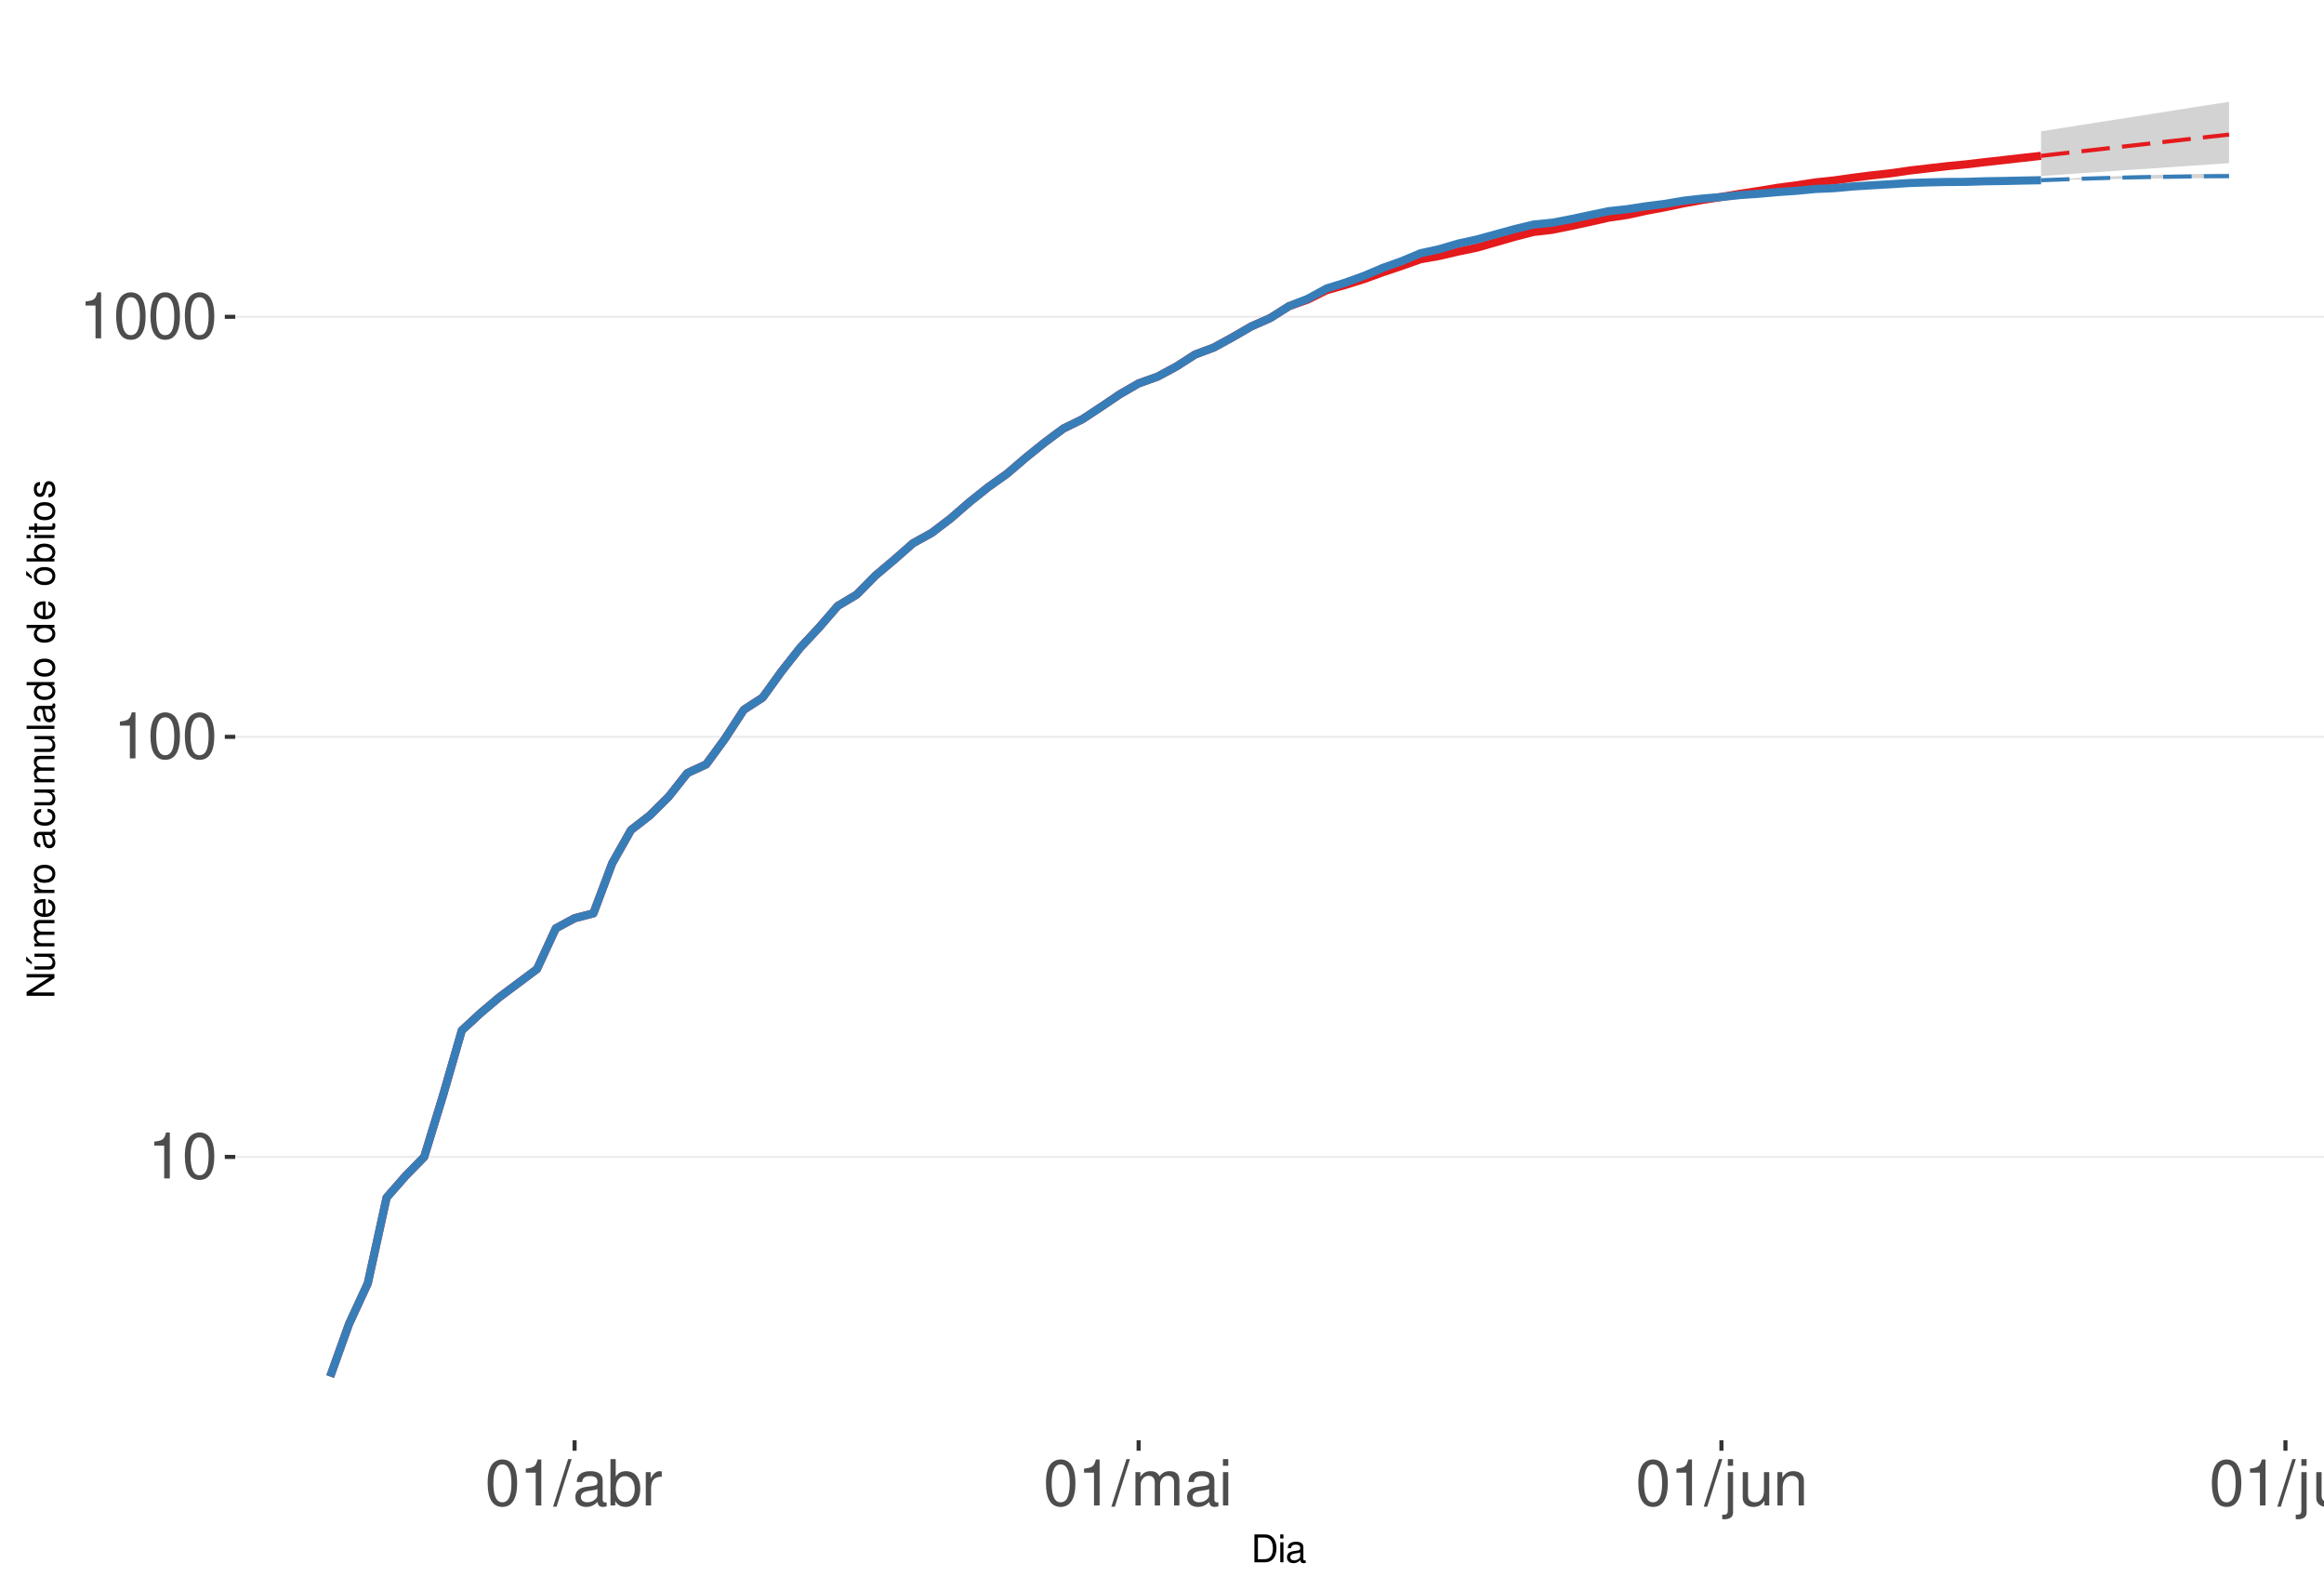
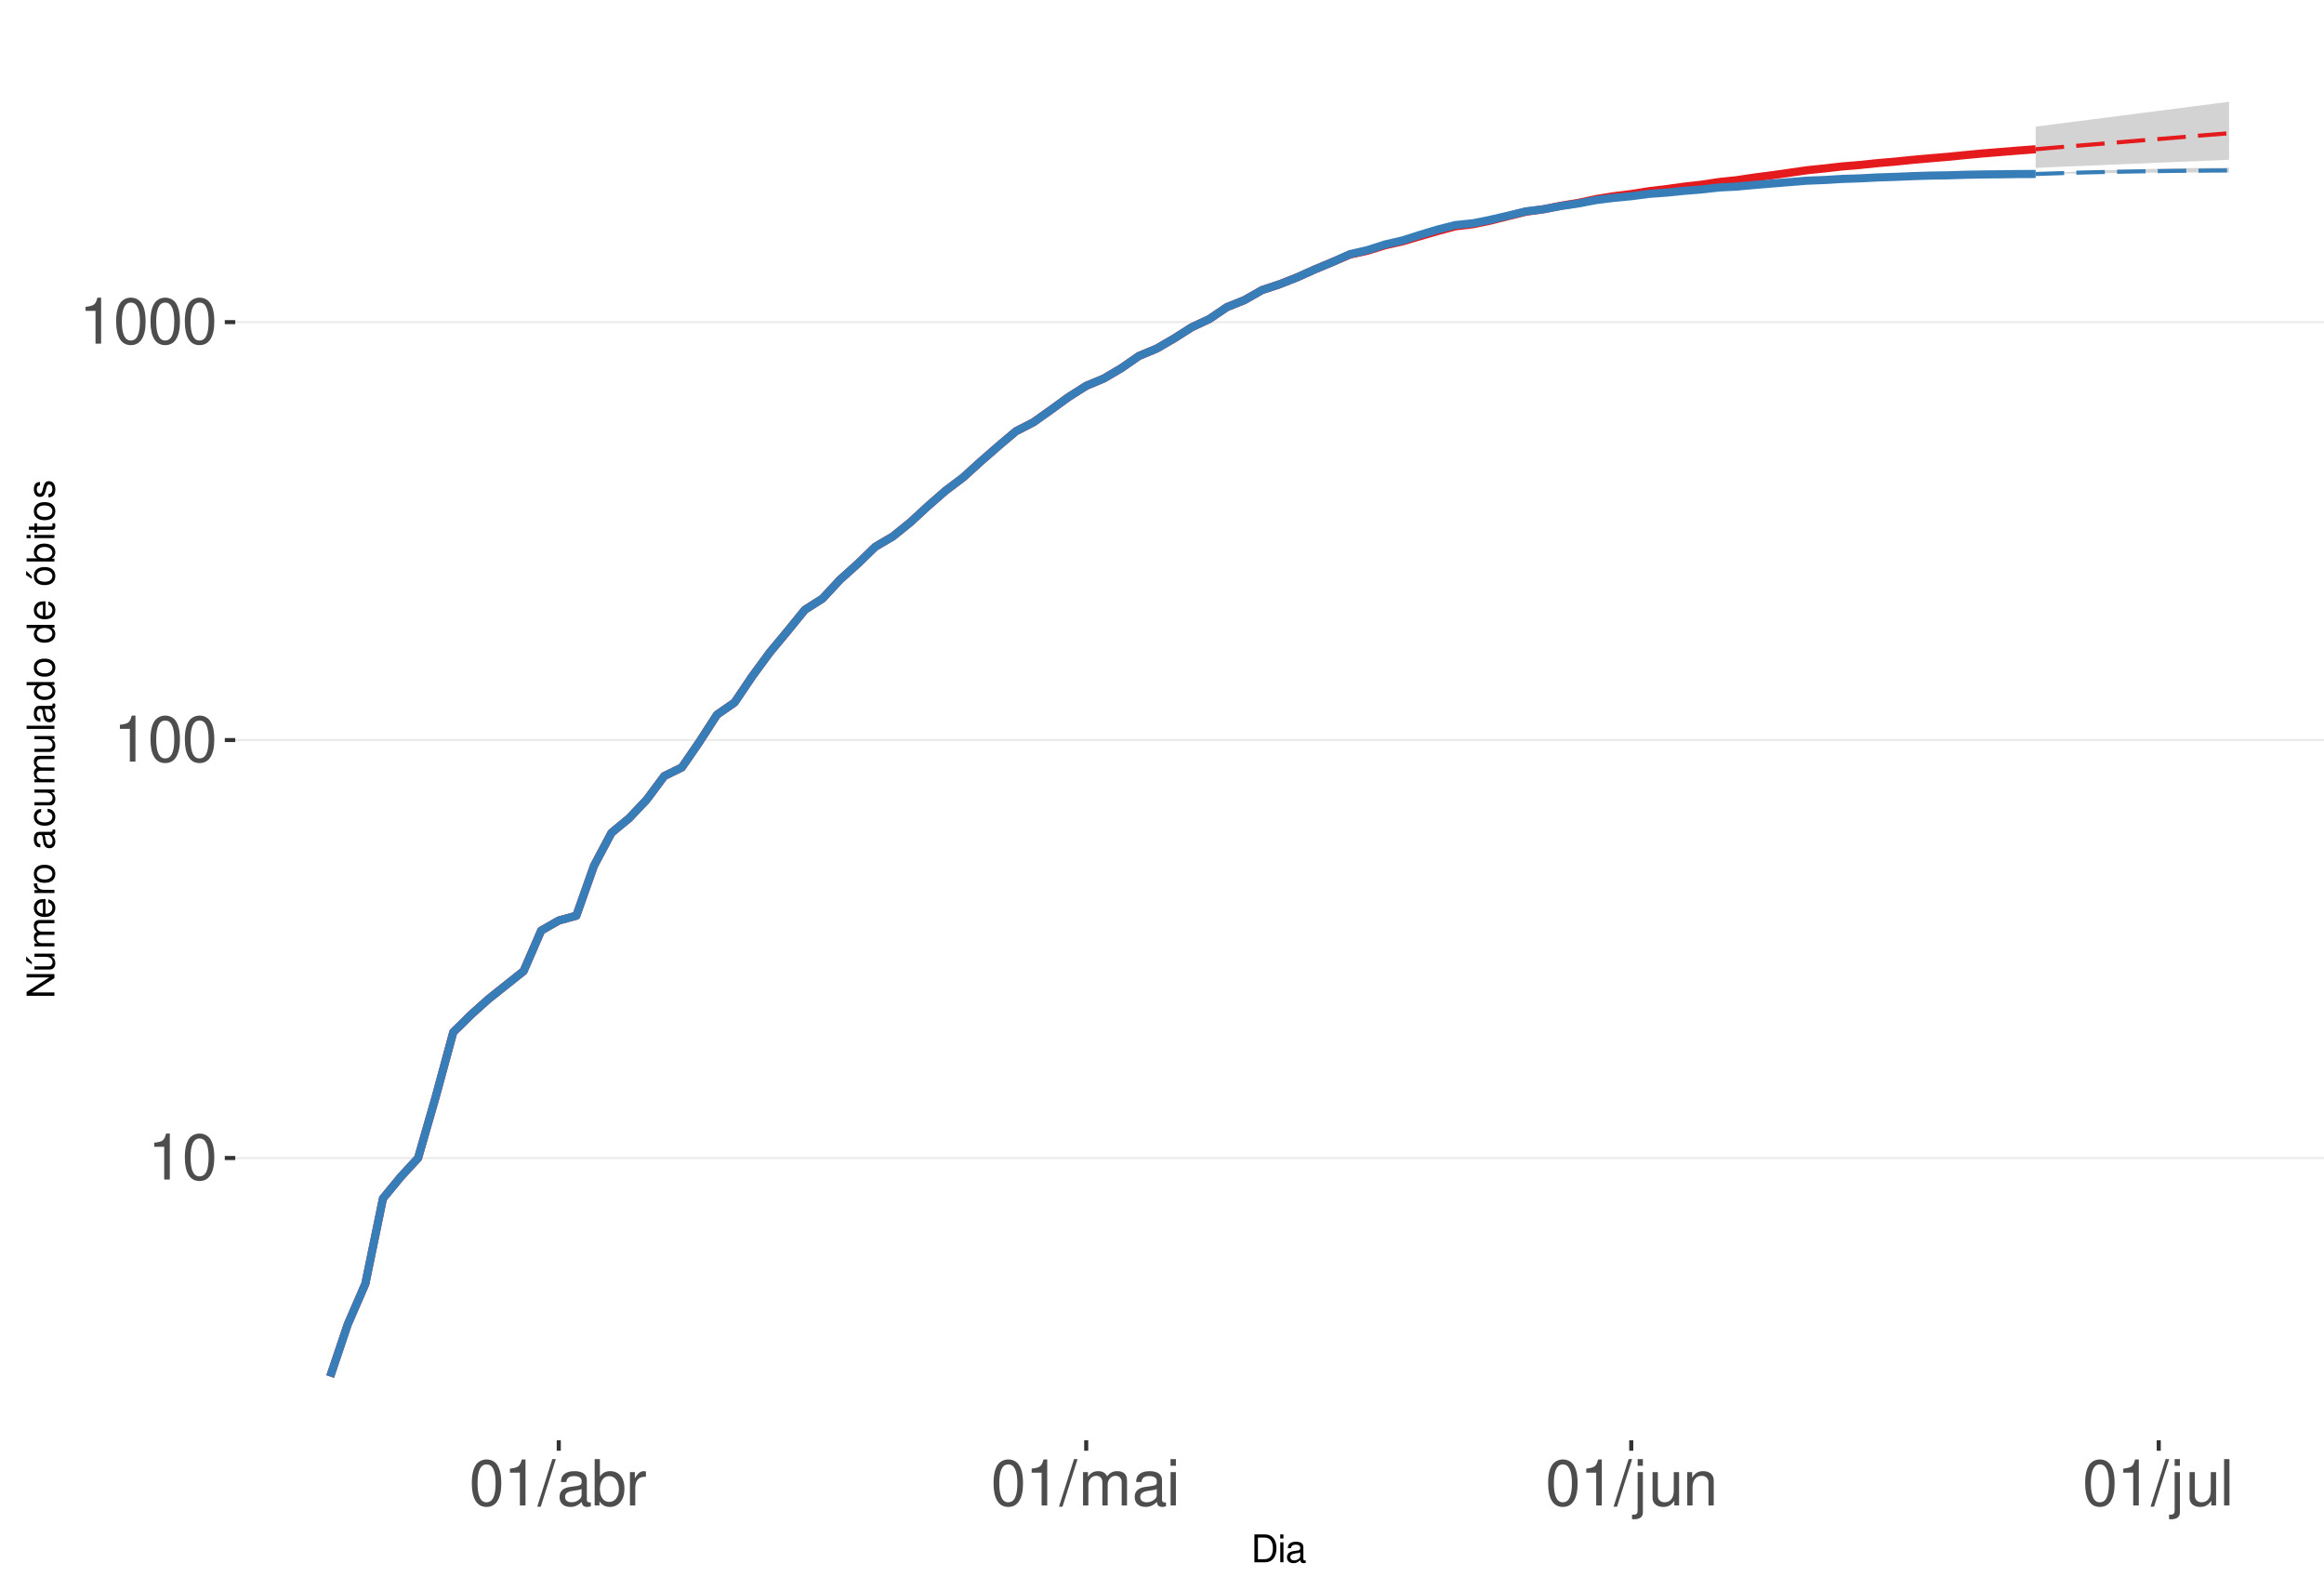
<svg xmlns="http://www.w3.org/2000/svg" xmlns:xlink="http://www.w3.org/1999/xlink" width="609pt" height="413pt" viewBox="0 0 609 413" version="1.1">
  <defs>
    <g>
      <symbol overflow="visible" id="glyph0-0">
        <path style="stroke:none;" d="" />
      </symbol>
      <symbol overflow="visible" id="glyph0-1">
        <path style="stroke:none;" d="M 4.312 -8.578 L 4.312 0 L 5.781 0 L 5.781 -12.047 L 4.812 -12.047 C 4.297 -10.188 3.969 -9.938 1.703 -9.641 L 1.703 -8.578 Z M 4.312 -8.578 " />
      </symbol>
      <symbol overflow="visible" id="glyph0-2">
        <path style="stroke:none;" d="M 4.578 -12.047 C 3.484 -12.047 2.484 -11.547 1.859 -10.734 C 1.094 -9.656 0.719 -8.062 0.719 -5.828 C 0.719 -1.766 2.047 0.391 4.578 0.391 C 7.078 0.391 8.438 -1.766 8.438 -5.734 C 8.438 -8.062 8.078 -9.625 7.297 -10.734 C 6.672 -11.562 5.703 -12.047 4.578 -12.047 Z M 4.578 -10.75 C 6.156 -10.75 6.953 -9.125 6.953 -5.859 C 6.953 -2.438 6.172 -0.828 4.547 -0.828 C 3 -0.828 2.219 -2.5 2.219 -5.812 C 2.219 -9.125 3 -10.75 4.578 -10.75 Z M 4.578 -10.75 " />
      </symbol>
      <symbol overflow="visible" id="glyph0-3">
        <path style="stroke:none;" d="M 3.812 -12.141 L -0.141 0.328 L 0.781 0.328 L 4.734 -12.141 Z M 3.812 -12.141 " />
      </symbol>
      <symbol overflow="visible" id="glyph0-4">
        <path style="stroke:none;" d="M 8.906 -0.812 C 8.766 -0.781 8.688 -0.781 8.609 -0.781 C 8.125 -0.781 7.859 -1.031 7.859 -1.469 L 7.859 -6.594 C 7.859 -8.141 6.734 -8.984 4.578 -8.984 C 3.297 -8.984 2.281 -8.609 1.688 -7.969 C 1.281 -7.516 1.109 -7.016 1.078 -6.141 L 2.484 -6.141 C 2.594 -7.219 3.234 -7.688 4.531 -7.688 C 5.797 -7.688 6.484 -7.234 6.484 -6.391 L 6.484 -6.031 C 6.469 -5.438 6.156 -5.219 5.031 -5.062 C 3.062 -4.812 2.766 -4.75 2.234 -4.531 C 1.219 -4.094 0.703 -3.328 0.703 -2.203 C 0.703 -0.609 1.797 0.391 3.562 0.391 C 4.656 0.391 5.547 0 6.531 -0.906 C 6.625 0 7.062 0.391 7.969 0.391 C 8.266 0.391 8.438 0.344 8.906 0.234 Z M 6.484 -2.75 C 6.484 -2.281 6.344 -2 5.922 -1.609 C 5.359 -1.094 4.688 -0.828 3.859 -0.828 C 2.781 -0.828 2.156 -1.344 2.156 -2.234 C 2.156 -3.141 2.75 -3.609 4.25 -3.828 C 5.734 -4.031 6.016 -4.094 6.484 -4.312 Z M 6.484 -2.75 " />
      </symbol>
      <symbol overflow="visible" id="glyph0-5">
        <path style="stroke:none;" d="M 0.906 -12.141 L 0.906 0 L 2.156 0 L 2.156 -1.109 C 2.812 -0.094 3.703 0.391 4.906 0.391 C 7.219 0.391 8.719 -1.5 8.719 -4.391 C 8.719 -7.234 7.297 -8.984 4.984 -8.984 C 3.781 -8.984 2.938 -8.531 2.281 -7.547 L 2.281 -12.141 Z M 4.719 -7.672 C 6.266 -7.672 7.266 -6.328 7.266 -4.25 C 7.266 -2.266 6.234 -0.922 4.719 -0.922 C 3.234 -0.922 2.281 -2.25 2.281 -4.297 C 2.281 -6.344 3.234 -7.672 4.719 -7.672 Z M 4.719 -7.672 " />
      </symbol>
      <symbol overflow="visible" id="glyph0-6">
        <path style="stroke:none;" d="M 1.156 -8.734 L 1.156 0 L 2.547 0 L 2.547 -4.531 C 2.562 -6.625 3.438 -7.562 5.344 -7.516 L 5.344 -8.922 C 5.109 -8.969 4.984 -8.984 4.812 -8.984 C 3.922 -8.984 3.234 -8.438 2.438 -7.141 L 2.438 -8.734 Z M 1.156 -8.734 " />
      </symbol>
      <symbol overflow="visible" id="glyph0-7">
        <path style="stroke:none;" d="M 1.172 -8.734 L 1.172 0 L 2.562 0 L 2.562 -5.484 C 2.562 -6.75 3.484 -7.766 4.609 -7.766 C 5.641 -7.766 6.234 -7.125 6.234 -6.016 L 6.234 0 L 7.625 0 L 7.625 -5.484 C 7.625 -6.75 8.547 -7.766 9.672 -7.766 C 10.688 -7.766 11.297 -7.109 11.297 -6.016 L 11.297 0 L 12.688 0 L 12.688 -6.547 C 12.688 -8.109 11.797 -8.984 10.156 -8.984 C 9 -8.984 8.297 -8.625 7.484 -7.641 C 6.969 -8.578 6.266 -8.984 5.125 -8.984 C 3.969 -8.984 3.188 -8.547 2.453 -7.5 L 2.453 -8.734 Z M 1.172 -8.734 " />
      </symbol>
      <symbol overflow="visible" id="glyph0-8">
        <path style="stroke:none;" d="M 2.5 -8.734 L 1.109 -8.734 L 1.109 0 L 2.5 0 Z M 2.5 -12.141 L 1.094 -12.141 L 1.094 -10.391 L 2.5 -10.391 Z M 2.5 -12.141 " />
      </symbol>
      <symbol overflow="visible" id="glyph0-9">
        <path style="stroke:none;" d="M 1.172 -8.734 L 1.172 1.266 C 1.172 2.125 0.906 2.422 0.031 2.422 C -0.062 2.422 -0.109 2.422 -0.297 2.406 L -0.297 3.578 C -0.141 3.609 -0.047 3.625 0.172 3.625 C 1.734 3.625 2.547 3.016 2.547 1.812 L 2.547 -8.734 Z M 2.547 -12.141 L 1.172 -12.141 L 1.172 -10.391 L 2.547 -10.391 Z M 2.547 -12.141 " />
      </symbol>
      <symbol overflow="visible" id="glyph0-10">
        <path style="stroke:none;" d="M 8.031 0 L 8.031 -8.734 L 6.641 -8.734 L 6.641 -3.781 C 6.641 -2 5.719 -0.828 4.266 -0.828 C 3.172 -0.828 2.469 -1.5 2.469 -2.547 L 2.469 -8.734 L 1.078 -8.734 L 1.078 -2 C 1.078 -0.547 2.172 0.391 3.859 0.391 C 5.141 0.391 5.969 -0.062 6.781 -1.219 L 6.781 0 Z M 8.031 0 " />
      </symbol>
      <symbol overflow="visible" id="glyph0-11">
        <path style="stroke:none;" d="M 1.172 -8.734 L 1.172 0 L 2.562 0 L 2.562 -4.812 C 2.562 -6.594 3.5 -7.766 4.938 -7.766 C 6.031 -7.766 6.734 -7.094 6.734 -6.047 L 6.734 0 L 8.109 0 L 8.109 -6.594 C 8.109 -8.047 7.031 -8.984 5.344 -8.984 C 4.047 -8.984 3.219 -8.484 2.453 -7.266 L 2.453 -8.734 Z M 1.172 -8.734 " />
      </symbol>
      <symbol overflow="visible" id="glyph0-12">
        <path style="stroke:none;" d="M 2.531 -12.141 L 1.125 -12.141 L 1.125 0 L 2.531 0 Z M 2.531 -12.141 " />
      </symbol>
      <symbol overflow="visible" id="glyph1-0">
        <path style="stroke:none;" d="" />
      </symbol>
      <symbol overflow="visible" id="glyph1-1">
        <path style="stroke:none;" d="M 0.891 0 L 3.703 0 C 5.547 0 6.672 -1.375 6.672 -3.656 C 6.672 -5.906 5.547 -7.297 3.703 -7.297 L 0.891 -7.297 Z M 1.812 -0.812 L 1.812 -6.469 L 3.547 -6.469 C 4.984 -6.469 5.734 -5.5 5.734 -3.641 C 5.734 -1.797 4.984 -0.812 3.547 -0.812 Z M 1.812 -0.812 " />
      </symbol>
      <symbol overflow="visible" id="glyph1-2">
        <path style="stroke:none;" d="M 1.5 -5.234 L 0.672 -5.234 L 0.672 0 L 1.5 0 Z M 1.5 -7.297 L 0.656 -7.297 L 0.656 -6.234 L 1.5 -6.234 Z M 1.5 -7.297 " />
      </symbol>
      <symbol overflow="visible" id="glyph1-3">
        <path style="stroke:none;" d="M 5.344 -0.484 C 5.266 -0.469 5.219 -0.469 5.172 -0.469 C 4.875 -0.469 4.719 -0.625 4.719 -0.875 L 4.719 -3.953 C 4.719 -4.891 4.047 -5.391 2.75 -5.391 C 1.984 -5.391 1.375 -5.172 1.016 -4.781 C 0.766 -4.516 0.672 -4.203 0.656 -3.688 L 1.484 -3.688 C 1.562 -4.328 1.938 -4.625 2.719 -4.625 C 3.484 -4.625 3.891 -4.344 3.891 -3.844 L 3.891 -3.625 C 3.875 -3.266 3.703 -3.125 3.016 -3.047 C 1.844 -2.891 1.656 -2.844 1.344 -2.719 C 0.734 -2.453 0.422 -2 0.422 -1.312 C 0.422 -0.375 1.078 0.234 2.141 0.234 C 2.797 0.234 3.328 0 3.922 -0.547 C 3.984 0 4.234 0.234 4.781 0.234 C 4.953 0.234 5.062 0.203 5.344 0.141 Z M 3.891 -1.656 C 3.891 -1.375 3.812 -1.203 3.562 -0.969 C 3.219 -0.656 2.812 -0.5 2.312 -0.5 C 1.672 -0.5 1.297 -0.812 1.297 -1.344 C 1.297 -1.891 1.656 -2.172 2.547 -2.297 C 3.438 -2.422 3.609 -2.453 3.891 -2.594 Z M 3.891 -1.656 " />
      </symbol>
      <symbol overflow="visible" id="glyph2-0">
        <path style="stroke:none;" d="" />
      </symbol>
      <symbol overflow="visible" id="glyph2-1">
        <path style="stroke:none;" d="M -7.297 -6.453 L -7.297 -5.578 L -1.328 -5.578 L -7.297 -1.766 L -7.297 -0.766 L 0 -0.766 L 0 -1.641 L -5.906 -1.641 L 0 -5.406 L 0 -6.453 Z M -7.297 -6.453 " />
      </symbol>
      <symbol overflow="visible" id="glyph2-2">
        <path style="stroke:none;" d="M 0 -4.812 L -5.234 -4.812 L -5.234 -3.984 L -2.266 -3.984 C -1.203 -3.984 -0.5 -3.438 -0.5 -2.562 C -0.5 -1.906 -0.906 -1.484 -1.531 -1.484 L -5.234 -1.484 L -5.234 -0.656 L -1.203 -0.656 C -0.328 -0.656 0.234 -1.297 0.234 -2.312 C 0.234 -3.094 -0.047 -3.578 -0.734 -4.062 L 0 -4.062 Z M -7.406 -2.953 L -5.922 -2 L -5.922 -2.594 L -7.406 -4.094 Z M -7.406 -2.953 " />
      </symbol>
      <symbol overflow="visible" id="glyph2-3">
        <path style="stroke:none;" d="M -5.234 -0.703 L 0 -0.703 L 0 -1.547 L -3.297 -1.547 C -4.047 -1.547 -4.656 -2.094 -4.656 -2.766 C -4.656 -3.391 -4.281 -3.734 -3.609 -3.734 L 0 -3.734 L 0 -4.578 L -3.297 -4.578 C -4.047 -4.578 -4.656 -5.125 -4.656 -5.812 C -4.656 -6.422 -4.266 -6.781 -3.609 -6.781 L 0 -6.781 L 0 -7.625 L -3.938 -7.625 C -4.875 -7.625 -5.391 -7.078 -5.391 -6.094 C -5.391 -5.406 -5.188 -4.984 -4.594 -4.484 C -5.156 -4.188 -5.391 -3.766 -5.391 -3.078 C -5.391 -2.375 -5.125 -1.906 -4.5 -1.469 L -5.234 -1.469 Z M -5.234 -0.703 " />
      </symbol>
      <symbol overflow="visible" id="glyph2-4">
        <path style="stroke:none;" d="M -2.344 -5.125 C -3.141 -5.125 -3.625 -5.062 -4.016 -4.922 C -4.875 -4.578 -5.391 -3.781 -5.391 -2.797 C -5.391 -1.344 -4.281 -0.406 -2.547 -0.406 C -0.812 -0.406 0.234 -1.297 0.234 -2.781 C 0.234 -3.984 -0.453 -4.812 -1.594 -5.016 L -1.594 -4.188 C -0.906 -3.953 -0.547 -3.484 -0.547 -2.812 C -0.547 -2.281 -0.781 -1.828 -1.219 -1.547 C -1.516 -1.344 -1.812 -1.281 -2.344 -1.266 Z M -3.016 -1.297 C -3.984 -1.359 -4.625 -1.953 -4.625 -2.797 C -4.625 -3.641 -3.953 -4.234 -3.016 -4.234 Z M -3.016 -1.297 " />
      </symbol>
      <symbol overflow="visible" id="glyph2-5">
        <path style="stroke:none;" d="M -5.234 -0.688 L 0 -0.688 L 0 -1.531 L -2.719 -1.531 C -3.984 -1.547 -4.547 -2.062 -4.516 -3.203 L -5.359 -3.203 C -5.375 -3.062 -5.391 -2.984 -5.391 -2.891 C -5.391 -2.344 -5.062 -1.938 -4.297 -1.453 L -5.234 -1.453 Z M -5.234 -0.688 " />
      </symbol>
      <symbol overflow="visible" id="glyph2-6">
        <path style="stroke:none;" d="M -5.391 -2.719 C -5.391 -1.234 -4.344 -0.359 -2.578 -0.359 C -0.812 -0.359 0.234 -1.234 0.234 -2.734 C 0.234 -4.203 -0.812 -5.094 -2.547 -5.094 C -4.359 -5.094 -5.391 -4.234 -5.391 -2.719 Z M -4.625 -2.734 C -4.625 -3.672 -3.844 -4.234 -2.547 -4.234 C -1.312 -4.234 -0.547 -3.656 -0.547 -2.734 C -0.547 -1.797 -1.312 -1.234 -2.578 -1.234 C -3.844 -1.234 -4.625 -1.797 -4.625 -2.734 Z M -4.625 -2.734 " />
      </symbol>
      <symbol overflow="visible" id="glyph2-7">
        <path style="stroke:none;" d="" />
      </symbol>
      <symbol overflow="visible" id="glyph2-8">
        <path style="stroke:none;" d="M -0.484 -5.344 C -0.469 -5.266 -0.469 -5.219 -0.469 -5.172 C -0.469 -4.875 -0.625 -4.719 -0.875 -4.719 L -3.953 -4.719 C -4.891 -4.719 -5.391 -4.047 -5.391 -2.75 C -5.391 -1.984 -5.172 -1.375 -4.781 -1.016 C -4.516 -0.766 -4.203 -0.672 -3.688 -0.656 L -3.688 -1.484 C -4.328 -1.562 -4.625 -1.938 -4.625 -2.719 C -4.625 -3.484 -4.344 -3.891 -3.844 -3.891 L -3.625 -3.891 C -3.266 -3.875 -3.125 -3.703 -3.047 -3.016 C -2.891 -1.844 -2.844 -1.656 -2.719 -1.344 C -2.453 -0.734 -2 -0.422 -1.312 -0.422 C -0.375 -0.422 0.234 -1.078 0.234 -2.141 C 0.234 -2.797 0 -3.328 -0.547 -3.922 C 0 -3.984 0.234 -4.234 0.234 -4.781 C 0.234 -4.953 0.203 -5.062 0.141 -5.344 Z M -1.656 -3.891 C -1.375 -3.891 -1.203 -3.812 -0.969 -3.562 C -0.656 -3.219 -0.5 -2.812 -0.5 -2.312 C -0.5 -1.672 -0.812 -1.297 -1.344 -1.297 C -1.891 -1.297 -2.172 -1.656 -2.297 -2.547 C -2.422 -3.438 -2.453 -3.609 -2.594 -3.891 Z M -1.656 -3.891 " />
      </symbol>
      <symbol overflow="visible" id="glyph2-9">
        <path style="stroke:none;" d="M -3.484 -4.703 C -3.984 -4.672 -4.312 -4.562 -4.609 -4.359 C -5.094 -4 -5.391 -3.375 -5.391 -2.641 C -5.391 -1.219 -4.266 -0.312 -2.531 -0.312 C -0.844 -0.312 0.234 -1.203 0.234 -2.625 C 0.234 -3.875 -0.516 -4.672 -1.797 -4.766 L -1.797 -3.938 C -0.953 -3.797 -0.547 -3.359 -0.547 -2.656 C -0.547 -1.734 -1.297 -1.188 -2.531 -1.188 C -3.844 -1.188 -4.625 -1.719 -4.625 -2.625 C -4.625 -3.328 -4.203 -3.766 -3.484 -3.875 Z M -3.484 -4.703 " />
      </symbol>
      <symbol overflow="visible" id="glyph2-10">
        <path style="stroke:none;" d="M 0 -4.812 L -5.234 -4.812 L -5.234 -3.984 L -2.266 -3.984 C -1.203 -3.984 -0.5 -3.438 -0.5 -2.562 C -0.5 -1.906 -0.906 -1.484 -1.531 -1.484 L -5.234 -1.484 L -5.234 -0.656 L -1.203 -0.656 C -0.328 -0.656 0.234 -1.297 0.234 -2.312 C 0.234 -3.094 -0.047 -3.578 -0.734 -4.062 L 0 -4.062 Z M 0 -4.812 " />
      </symbol>
      <symbol overflow="visible" id="glyph2-11">
        <path style="stroke:none;" d="M -7.297 -1.516 L -7.297 -0.688 L 0 -0.688 L 0 -1.516 Z M -7.297 -1.516 " />
      </symbol>
      <symbol overflow="visible" id="glyph2-12">
        <path style="stroke:none;" d="M -7.297 -4.953 L -7.297 -4.125 L -4.578 -4.125 C -5.109 -3.766 -5.391 -3.203 -5.391 -2.516 C -5.391 -1.156 -4.297 -0.266 -2.625 -0.266 C -0.859 -0.266 0.234 -1.125 0.234 -2.547 C 0.234 -3.266 -0.047 -3.766 -0.688 -4.203 L 0 -4.203 L 0 -4.953 Z M -4.609 -2.656 C -4.609 -3.547 -3.812 -4.125 -2.562 -4.125 C -1.344 -4.125 -0.547 -3.547 -0.547 -2.656 C -0.547 -1.734 -1.359 -1.125 -2.578 -1.125 C -3.797 -1.125 -4.609 -1.734 -4.609 -2.656 Z M -4.609 -2.656 " />
      </symbol>
      <symbol overflow="visible" id="glyph2-13">
        <path style="stroke:none;" d="M -5.391 -2.719 C -5.391 -1.234 -4.344 -0.359 -2.578 -0.359 C -0.812 -0.359 0.234 -1.234 0.234 -2.734 C 0.234 -4.203 -0.812 -5.094 -2.547 -5.094 C -4.359 -5.094 -5.391 -4.234 -5.391 -2.719 Z M -4.625 -2.734 C -4.625 -3.672 -3.844 -4.234 -2.547 -4.234 C -1.312 -4.234 -0.547 -3.656 -0.547 -2.734 C -0.547 -1.797 -1.312 -1.234 -2.578 -1.234 C -3.844 -1.234 -4.625 -1.797 -4.625 -2.734 Z M -7.406 -2.984 L -5.922 -2.016 L -5.922 -2.625 L -7.406 -4.109 Z M -7.406 -2.984 " />
      </symbol>
      <symbol overflow="visible" id="glyph2-14">
        <path style="stroke:none;" d="M -7.297 -0.547 L 0 -0.547 L 0 -1.297 L -0.672 -1.297 C -0.062 -1.688 0.234 -2.219 0.234 -2.953 C 0.234 -4.328 -0.906 -5.234 -2.641 -5.234 C -4.344 -5.234 -5.391 -4.375 -5.391 -2.984 C -5.391 -2.266 -5.125 -1.766 -4.531 -1.375 L -7.297 -1.375 Z M -4.609 -2.828 C -4.609 -3.766 -3.797 -4.359 -2.547 -4.359 C -1.359 -4.359 -0.547 -3.734 -0.547 -2.828 C -0.547 -1.938 -1.344 -1.375 -2.578 -1.375 C -3.812 -1.375 -4.609 -1.938 -4.609 -2.828 Z M -4.609 -2.828 " />
      </symbol>
      <symbol overflow="visible" id="glyph2-15">
        <path style="stroke:none;" d="M -5.234 -1.5 L -5.234 -0.672 L 0 -0.672 L 0 -1.5 Z M -7.297 -1.5 L -7.297 -0.656 L -6.234 -0.656 L -6.234 -1.5 Z M -7.297 -1.5 " />
      </symbol>
      <symbol overflow="visible" id="glyph2-16">
        <path style="stroke:none;" d="M -5.234 -2.547 L -5.234 -1.688 L -6.688 -1.688 L -6.688 -0.844 L -5.234 -0.844 L -5.234 -0.141 L -4.562 -0.141 L -4.562 -0.844 L -0.594 -0.844 C -0.062 -0.844 0.234 -1.203 0.234 -1.859 C 0.234 -2.078 0.203 -2.266 0.156 -2.547 L -0.547 -2.547 C -0.516 -2.422 -0.5 -2.312 -0.5 -2.141 C -0.5 -1.781 -0.594 -1.688 -0.969 -1.688 L -4.562 -1.688 L -4.562 -2.547 Z M -5.234 -2.547 " />
      </symbol>
      <symbol overflow="visible" id="glyph2-17">
        <path style="stroke:none;" d="M -3.781 -4.375 C -4.812 -4.375 -5.391 -3.688 -5.391 -2.484 C -5.391 -1.266 -4.766 -0.469 -3.797 -0.469 C -2.969 -0.469 -2.578 -0.891 -2.281 -2.125 L -2.094 -2.906 C -1.953 -3.484 -1.734 -3.719 -1.375 -3.719 C -0.875 -3.719 -0.547 -3.234 -0.547 -2.5 C -0.547 -2.047 -0.672 -1.672 -0.891 -1.453 C -1.047 -1.328 -1.188 -1.266 -1.562 -1.219 L -1.562 -0.344 C -0.344 -0.375 0.234 -1.062 0.234 -2.438 C 0.234 -3.75 -0.422 -4.594 -1.438 -4.594 C -2.203 -4.594 -2.641 -4.156 -2.891 -3.109 L -3.078 -2.312 C -3.234 -1.625 -3.453 -1.344 -3.828 -1.344 C -4.312 -1.344 -4.625 -1.766 -4.625 -2.453 C -4.625 -3.125 -4.328 -3.484 -3.781 -3.5 Z M -3.781 -4.375 " />
      </symbol>
    </g>
    <clipPath id="clip1">
      <path d="M 61.645 9.961 L 609 9.961 L 609 377.328 L 61.645 377.328 Z M 61.645 9.961 " />
    </clipPath>
    <clipPath id="clip2">
-       <path d="M 61.645 302 L 609 302 L 609 304 L 61.645 304 Z M 61.645 302 " />
+       <path d="M 61.645 303 L 609 303 L 609 304 L 61.645 304 Z M 61.645 303 " />
    </clipPath>
    <clipPath id="clip3">
-       <path d="M 61.645 192 L 609 192 L 609 194 L 61.645 194 Z M 61.645 192 " />
+       <path d="M 61.645 193 L 609 193 L 609 195 L 61.645 195 Z M 61.645 193 " />
    </clipPath>
    <clipPath id="clip4">
-       <path d="M 61.645 82 L 609 82 L 609 84 L 61.645 84 Z M 61.645 82 " />
+       <path d="M 61.645 84 L 609 84 L 609 85 L 61.645 85 Z M 61.645 84 " />
    </clipPath>
  </defs>
  <g id="surface328">
    <rect x="0" y="0" width="609" height="413" style="fill:rgb(100%,100%,100%);fill-opacity:1;stroke:none;" />
    <rect x="0" y="0" width="609" height="413" style="fill:rgb(100%,100%,100%);fill-opacity:1;stroke:none;" />
    <path style="fill:none;stroke-width:1.067;stroke-linecap:round;stroke-linejoin:round;stroke:rgb(100%,100%,100%);stroke-opacity:1;stroke-miterlimit:10;" d="M 0 413 L 609 413 L 609 0 L 0 0 Z M 0 413 " />
    <g clip-path="url(#clip1)" clip-rule="nonzero">
      <path style=" stroke:none;fill-rule:nonzero;fill:rgb(100%,100%,100%);fill-opacity:1;" d="M 61.645 377.328 L 609 377.328 L 609 9.961 L 61.645 9.961 Z M 61.645 377.328 " />
    </g>
    <g clip-path="url(#clip2)" clip-rule="nonzero">
-       <path style="fill:none;stroke-width:0.533;stroke-linecap:butt;stroke-linejoin:round;stroke:rgb(92.157%,92.157%,92.157%);stroke-opacity:1;stroke-miterlimit:10;" d="M 61.645 303.09 L 609 303.09 " />
+       <path style="fill:none;stroke-width:0.533;stroke-linecap:butt;stroke-linejoin:round;stroke:rgb(92.157%,92.157%,92.157%);stroke-opacity:1;stroke-miterlimit:10;" d="M 61.645 303.379 L 609 303.379 " />
    </g>
    <g clip-path="url(#clip3)" clip-rule="nonzero">
-       <path style="fill:none;stroke-width:0.533;stroke-linecap:butt;stroke-linejoin:round;stroke:rgb(92.157%,92.157%,92.157%);stroke-opacity:1;stroke-miterlimit:10;" d="M 61.645 193.039 L 609 193.039 " />
+       <path style="fill:none;stroke-width:0.533;stroke-linecap:butt;stroke-linejoin:round;stroke:rgb(92.157%,92.157%,92.157%);stroke-opacity:1;stroke-miterlimit:10;" d="M 61.645 193.883 L 609 193.883 " />
    </g>
    <g clip-path="url(#clip4)" clip-rule="nonzero">
-       <path style="fill:none;stroke-width:0.533;stroke-linecap:butt;stroke-linejoin:round;stroke:rgb(92.157%,92.157%,92.157%);stroke-opacity:1;stroke-miterlimit:10;" d="M 61.645 82.992 L 609 82.992 " />
-     </g>
-     <path style=" stroke:none;fill-rule:nonzero;fill:rgb(82.745%,82.745%,82.745%);fill-opacity:1;" d="M 534.852 34.402 L 539.781 33.629 L 544.707 32.855 L 549.633 32.074 L 554.559 31.305 L 559.488 30.535 L 569.34 28.98 L 574.266 28.199 L 579.195 27.434 L 584.121 26.66 L 584.121 42.73 L 579.195 43.082 L 574.266 43.414 L 564.414 44.086 L 559.488 44.406 L 554.559 44.75 L 549.633 45.094 L 544.707 45.418 L 539.781 45.77 L 534.852 46.098 Z M 534.852 34.402 " />
-     <path style=" stroke:none;fill-rule:nonzero;fill:rgb(82.745%,82.745%,82.745%);fill-opacity:1;" d="M 534.852 47.215 L 539.781 46.898 L 544.707 46.633 L 549.633 46.387 L 554.559 46.164 L 559.488 45.988 L 564.414 45.836 L 569.34 45.703 L 574.266 45.613 L 579.195 45.527 L 584.121 45.461 L 584.121 46.652 L 579.195 46.676 L 574.266 46.699 L 569.34 46.723 L 559.488 46.809 L 554.559 46.879 L 549.633 46.945 L 539.781 47.125 Z M 534.852 47.215 " />
-     <path style="fill:none;stroke-width:2.134;stroke-linecap:butt;stroke-linejoin:round;stroke:rgb(89.412%,10.196%,10.98%);stroke-opacity:1;stroke-miterlimit:10;" d="M 86.523 360.629 L 91.453 346.883 L 96.379 336.215 L 101.305 313.754 L 106.23 308.125 L 111.16 303.09 L 116.086 287.008 L 121.012 269.961 L 125.938 265.406 L 130.863 261.246 L 140.719 253.879 L 145.645 243.215 L 150.57 240.559 L 155.5 239.285 L 160.426 226.168 L 165.352 217.453 L 170.277 213.629 L 175.207 208.742 L 180.133 202.523 L 185.059 200.25 L 189.984 193.52 L 194.91 185.945 L 199.84 182.762 L 204.766 175.945 L 209.691 169.691 L 214.617 164.422 L 219.547 158.734 L 224.473 155.793 L 229.398 150.801 L 234.324 146.645 L 239.254 142.32 L 244.18 139.59 L 249.105 135.836 L 254.031 131.555 L 258.957 127.629 L 263.887 124.113 L 268.812 119.898 L 273.738 115.93 L 278.664 112.266 L 283.594 109.859 L 288.52 106.617 L 293.445 103.289 L 298.371 100.449 L 303.301 98.691 L 308.227 96.047 L 313.152 92.887 L 318.078 91.043 L 323.004 88.348 L 327.934 85.496 L 332.859 83.328 L 337.785 80.207 L 342.711 78.48 L 347.641 76.023 L 352.566 74.641 L 357.492 73.098 L 362.418 71.309 L 367.348 69.652 L 372.273 67.91 L 377.199 67.047 L 382.125 65.898 L 387.055 64.875 L 391.98 63.457 L 396.906 62.047 L 401.832 60.77 L 406.758 60.203 L 411.688 59.203 L 416.613 58.141 L 421.539 57.02 L 426.465 56.301 L 431.395 55.219 L 436.32 54.293 L 441.246 53.258 L 446.172 52.367 L 451.102 51.594 L 456.027 50.758 L 460.953 50.008 L 465.879 49.199 L 470.805 48.547 L 475.734 47.785 L 480.66 47.262 L 485.586 46.566 L 490.512 45.945 L 495.441 45.398 L 500.367 44.684 L 505.293 44.109 L 510.219 43.539 L 515.148 43.062 L 520.074 42.484 L 525 41.934 L 529.926 41.371 L 534.852 40.832 " />
-     <path style="fill:none;stroke-width:1.067;stroke-linecap:butt;stroke-linejoin:round;stroke:rgb(89.412%,10.196%,10.98%);stroke-opacity:1;stroke-dasharray:7.469,3.201;stroke-miterlimit:10;" d="M 534.852 40.832 L 539.781 40.262 L 544.707 39.719 L 549.633 39.16 L 554.559 38.594 L 559.488 38.047 L 564.414 37.492 L 569.34 36.922 L 574.266 36.363 L 579.195 35.805 L 584.121 35.258 " />
-     <path style="fill:none;stroke-width:2.134;stroke-linecap:butt;stroke-linejoin:round;stroke:rgb(21.569%,49.412%,72.157%);stroke-opacity:1;stroke-miterlimit:10;" d="M 86.523 360.629 L 91.453 346.883 L 96.379 336.215 L 101.305 313.754 L 106.23 308.125 L 111.16 303.09 L 116.086 287.008 L 121.012 269.961 L 125.938 265.406 L 130.863 261.246 L 140.719 253.879 L 145.645 243.215 L 150.57 240.559 L 155.5 239.285 L 160.426 226.168 L 165.352 217.453 L 170.277 213.629 L 175.207 208.742 L 180.133 202.523 L 185.059 200.25 L 189.984 193.52 L 194.91 185.945 L 199.84 182.762 L 204.766 175.945 L 209.691 169.691 L 214.617 164.422 L 219.547 158.734 L 224.473 155.793 L 229.398 150.801 L 234.324 146.645 L 239.254 142.32 L 244.18 139.59 L 249.105 135.836 L 254.031 131.555 L 258.957 127.629 L 263.887 124.113 L 268.812 119.898 L 273.738 115.93 L 278.664 112.266 L 283.594 109.859 L 288.52 106.617 L 293.445 103.289 L 298.371 100.449 L 303.301 98.691 L 308.227 96.047 L 313.152 92.887 L 318.078 91.043 L 323.004 88.348 L 327.934 85.496 L 332.859 83.328 L 337.785 80.207 L 342.711 78.266 L 347.641 75.57 L 352.566 74.039 L 357.492 72.25 L 362.418 70.16 L 367.348 68.402 L 372.273 66.336 L 377.199 65.266 L 382.125 63.805 L 387.055 62.73 L 391.98 61.375 L 396.906 60.023 L 401.832 58.828 L 406.758 58.34 L 411.688 57.406 L 416.613 56.355 L 421.539 55.328 L 426.465 54.793 L 431.395 54.031 L 436.32 53.41 L 441.246 52.57 L 446.172 52.016 L 451.102 51.617 L 456.027 51.098 L 460.953 50.758 L 465.879 50.32 L 470.805 49.984 L 475.734 49.508 L 480.66 49.297 L 485.586 48.848 L 490.512 48.547 L 495.441 48.266 L 500.367 47.945 L 505.293 47.785 L 510.219 47.672 L 515.148 47.648 L 520.074 47.488 L 525 47.418 L 529.926 47.305 L 534.852 47.215 " />
-     <path style="fill:none;stroke-width:1.067;stroke-linecap:butt;stroke-linejoin:round;stroke:rgb(21.569%,49.412%,72.157%);stroke-opacity:1;stroke-dasharray:7.469,3.201;stroke-miterlimit:10;" d="M 534.852 47.215 L 539.781 47.035 L 544.707 46.855 L 549.633 46.699 L 554.559 46.566 L 559.488 46.453 L 564.414 46.363 L 574.266 46.23 L 579.195 46.164 L 584.121 46.145 " />
-     <g style="fill:rgb(30.196%,30.196%,30.196%);fill-opacity:1;">
-       <use xlink:href="#glyph0-1" x="38.715" y="308.728" />
-       <use xlink:href="#glyph0-2" x="47.715" y="308.728" />
-     </g>
-     <g style="fill:rgb(30.196%,30.196%,30.196%);fill-opacity:1;">
-       <use xlink:href="#glyph0-1" x="29.715" y="198.677" />
-       <use xlink:href="#glyph0-2" x="38.715" y="198.677" />
-       <use xlink:href="#glyph0-2" x="47.715" y="198.677" />
-     </g>
-     <g style="fill:rgb(30.196%,30.196%,30.196%);fill-opacity:1;">
-       <use xlink:href="#glyph0-1" x="20.715" y="88.63" />
-       <use xlink:href="#glyph0-2" x="29.715" y="88.63" />
-       <use xlink:href="#glyph0-2" x="38.715" y="88.63" />
-       <use xlink:href="#glyph0-2" x="47.715" y="88.63" />
-     </g>
-     <path style="fill:none;stroke-width:1.067;stroke-linecap:butt;stroke-linejoin:round;stroke:rgb(20%,20%,20%);stroke-opacity:1;stroke-miterlimit:10;" d="M 58.906 303.09 L 61.645 303.09 " />
-     <path style="fill:none;stroke-width:1.067;stroke-linecap:butt;stroke-linejoin:round;stroke:rgb(20%,20%,20%);stroke-opacity:1;stroke-miterlimit:10;" d="M 58.906 193.039 L 61.645 193.039 " />
-     <path style="fill:none;stroke-width:1.067;stroke-linecap:butt;stroke-linejoin:round;stroke:rgb(20%,20%,20%);stroke-opacity:1;stroke-miterlimit:10;" d="M 58.906 82.992 L 61.645 82.992 " />
-     <path style="fill:none;stroke-width:1.067;stroke-linecap:butt;stroke-linejoin:round;stroke:rgb(20%,20%,20%);stroke-opacity:1;stroke-miterlimit:10;" d="M 150.57 380.07 L 150.57 377.328 " />
-     <path style="fill:none;stroke-width:1.067;stroke-linecap:butt;stroke-linejoin:round;stroke:rgb(20%,20%,20%);stroke-opacity:1;stroke-miterlimit:10;" d="M 298.371 380.07 L 298.371 377.328 " />
-     <path style="fill:none;stroke-width:1.067;stroke-linecap:butt;stroke-linejoin:round;stroke:rgb(20%,20%,20%);stroke-opacity:1;stroke-miterlimit:10;" d="M 451.102 380.07 L 451.102 377.328 " />
-     <path style="fill:none;stroke-width:1.067;stroke-linecap:butt;stroke-linejoin:round;stroke:rgb(20%,20%,20%);stroke-opacity:1;stroke-miterlimit:10;" d="M 598.898 380.07 L 598.898 377.328 " />
-     <g style="fill:rgb(30.196%,30.196%,30.196%);fill-opacity:1;">
-       <use xlink:href="#glyph0-2" x="127.07" y="394.399" />
-       <use xlink:href="#glyph0-1" x="136.07" y="394.399" />
-       <use xlink:href="#glyph0-3" x="145.07" y="394.399" />
-       <use xlink:href="#glyph0-4" x="150.07" y="394.399" />
-       <use xlink:href="#glyph0-5" x="159.07" y="394.399" />
-       <use xlink:href="#glyph0-6" x="168.07" y="394.399" />
-     </g>
-     <g style="fill:rgb(30.196%,30.196%,30.196%);fill-opacity:1;">
-       <use xlink:href="#glyph0-2" x="273.371" y="394.399" />
-       <use xlink:href="#glyph0-1" x="282.371" y="394.399" />
-       <use xlink:href="#glyph0-3" x="291.371" y="394.399" />
-       <use xlink:href="#glyph0-7" x="296.371" y="394.399" />
-       <use xlink:href="#glyph0-4" x="310.371" y="394.399" />
-       <use xlink:href="#glyph0-8" x="319.371" y="394.399" />
-     </g>
-     <g style="fill:rgb(30.196%,30.196%,30.196%);fill-opacity:1;">
-       <use xlink:href="#glyph0-2" x="428.602" y="394.399" />
-       <use xlink:href="#glyph0-1" x="437.602" y="394.399" />
-       <use xlink:href="#glyph0-3" x="446.602" y="394.399" />
-       <use xlink:href="#glyph0-9" x="451.602" y="394.399" />
-       <use xlink:href="#glyph0-10" x="455.602" y="394.399" />
-       <use xlink:href="#glyph0-11" x="464.602" y="394.399" />
-     </g>
-     <g style="fill:rgb(30.196%,30.196%,30.196%);fill-opacity:1;">
-       <use xlink:href="#glyph0-2" x="578.898" y="394.399" />
-       <use xlink:href="#glyph0-1" x="587.898" y="394.399" />
-       <use xlink:href="#glyph0-3" x="596.898" y="394.399" />
-       <use xlink:href="#glyph0-9" x="601.898" y="394.399" />
-       <use xlink:href="#glyph0-10" x="605.898" y="394.399" />
-       <use xlink:href="#glyph0-12" x="614.898" y="394.399" />
+       <path style="fill:none;stroke-width:0.533;stroke-linecap:butt;stroke-linejoin:round;stroke:rgb(92.157%,92.157%,92.157%);stroke-opacity:1;stroke-miterlimit:10;" d="M 61.645 84.391 L 609 84.391 " />
+     </g>
+     <path style=" stroke:none;fill-rule:nonzero;fill:rgb(82.745%,82.745%,82.745%);fill-opacity:1;" d="M 533.438 33.176 L 538.047 32.578 L 542.652 31.992 L 547.262 31.395 L 551.867 30.805 L 556.477 30.207 L 561.082 29.617 L 565.691 29.035 L 570.297 28.445 L 574.906 27.848 L 579.512 27.258 L 584.121 26.66 L 584.121 41.855 L 579.512 42.051 L 574.906 42.246 L 570.297 42.426 L 565.691 42.621 L 561.082 42.82 L 556.477 43 L 551.867 43.199 L 547.262 43.398 L 542.652 43.578 L 538.047 43.781 L 533.438 44.004 Z M 533.438 33.176 " />
+     <path style=" stroke:none;fill-rule:nonzero;fill:rgb(82.745%,82.745%,82.745%);fill-opacity:1;" d="M 533.438 45.578 L 538.047 45.305 L 542.652 45.055 L 547.262 44.824 L 551.867 44.641 L 556.477 44.477 L 561.082 44.332 L 565.691 44.207 L 570.297 44.105 L 574.906 44.023 L 579.512 43.965 L 584.121 43.922 L 584.121 45.156 L 579.512 45.18 L 574.906 45.199 L 570.297 45.219 L 565.691 45.242 L 561.082 45.262 L 556.477 45.305 L 551.867 45.344 L 547.262 45.387 L 542.652 45.449 L 538.047 45.512 Z M 533.438 45.578 " />
+     <path style="fill:none;stroke-width:2.134;stroke-linecap:butt;stroke-linejoin:round;stroke:rgb(89.412%,10.196%,10.98%);stroke-opacity:1;stroke-miterlimit:10;" d="M 86.523 360.629 L 91.133 346.949 L 95.738 336.34 L 100.348 313.988 L 104.953 308.387 L 109.562 303.379 L 114.168 287.379 L 118.777 270.418 L 123.383 265.887 L 127.992 261.746 L 137.207 254.418 L 141.812 243.805 L 146.422 241.164 L 151.027 239.895 L 155.637 226.844 L 160.242 218.176 L 164.852 214.371 L 169.457 209.504 L 174.066 203.32 L 178.672 201.059 L 183.281 194.363 L 187.887 187.238 L 192.496 184.039 L 197.102 177.211 L 201.707 170.945 L 206.316 165.41 L 210.922 159.75 L 215.531 156.824 L 220.137 151.859 L 224.746 147.723 L 229.352 143.254 L 233.961 140.547 L 238.566 136.824 L 243.176 132.578 L 247.781 128.562 L 252.391 125.078 L 256.996 120.906 L 261.605 116.879 L 266.211 112.992 L 270.82 110.625 L 275.426 107.352 L 280.035 104.004 L 284.641 101.082 L 289.25 99.16 L 293.855 96.449 L 298.465 93.25 L 303.07 91.344 L 307.68 88.668 L 312.285 85.742 L 316.895 83.59 L 321.5 80.469 L 326.109 78.621 L 330.715 76 L 335.324 74.469 L 339.93 72.652 L 344.539 70.582 L 349.145 68.664 L 353.754 66.688 L 358.359 65.684 L 362.965 64.262 L 367.574 63.215 L 372.18 61.863 L 376.789 60.52 L 381.395 59.297 L 386.004 58.742 L 390.609 57.781 L 395.219 56.625 L 399.824 55.473 L 404.434 54.828 L 409.039 53.895 L 413.648 53.148 L 418.254 52.148 L 422.863 51.406 L 427.469 50.84 L 432.078 50.094 L 436.684 49.543 L 441.293 48.906 L 445.898 48.391 L 450.508 47.684 L 455.113 47.203 L 459.723 46.512 L 464.328 45.914 L 468.938 45.262 L 473.543 44.598 L 478.152 44.125 L 482.758 43.602 L 487.367 43.219 L 491.973 42.742 L 496.582 42.348 L 501.188 41.875 L 505.797 41.469 L 510.402 41.086 L 515.008 40.629 L 519.617 40.195 L 524.223 39.82 L 528.832 39.449 L 533.438 39.102 " />
+     <path style="fill:none;stroke-width:1.067;stroke-linecap:butt;stroke-linejoin:round;stroke:rgb(89.412%,10.196%,10.98%);stroke-opacity:1;stroke-dasharray:7.469,3.201;stroke-miterlimit:10;" d="M 533.438 39.102 L 538.047 38.699 L 542.652 38.316 L 547.262 37.941 L 551.867 37.566 L 556.477 37.176 L 561.082 36.789 L 565.691 36.426 L 570.297 36.047 L 574.906 35.652 L 579.512 35.277 L 584.121 34.906 " />
+     <path style="fill:none;stroke-width:2.134;stroke-linecap:butt;stroke-linejoin:round;stroke:rgb(21.569%,49.412%,72.157%);stroke-opacity:1;stroke-miterlimit:10;" d="M 86.523 360.629 L 91.133 346.949 L 95.738 336.34 L 100.348 313.988 L 104.953 308.387 L 109.562 303.379 L 114.168 287.379 L 118.777 270.418 L 123.383 265.887 L 127.992 261.746 L 137.207 254.418 L 141.812 243.805 L 146.422 241.164 L 151.027 239.895 L 155.637 226.844 L 160.242 218.176 L 164.852 214.371 L 169.457 209.504 L 174.066 203.32 L 178.672 201.059 L 183.281 194.363 L 187.887 187.238 L 192.496 184.039 L 197.102 177.211 L 201.707 170.945 L 206.316 165.41 L 210.922 159.75 L 215.531 156.824 L 220.137 151.859 L 224.746 147.723 L 229.352 143.254 L 233.961 140.547 L 238.566 136.824 L 243.176 132.578 L 247.781 128.562 L 252.391 125.078 L 256.996 120.906 L 261.605 116.879 L 266.211 112.992 L 270.82 110.625 L 275.426 107.352 L 280.035 104.004 L 284.641 101.082 L 289.25 99.16 L 293.855 96.449 L 298.465 93.25 L 303.07 91.344 L 307.68 88.668 L 312.285 85.742 L 316.895 83.59 L 321.5 80.469 L 326.109 78.621 L 330.715 76 L 335.324 74.469 L 339.93 72.652 L 344.539 70.582 L 349.145 68.664 L 353.754 66.59 L 358.359 65.523 L 362.965 64.043 L 367.574 62.973 L 372.18 61.508 L 376.789 60.117 L 381.395 58.961 L 386.004 58.492 L 390.609 57.562 L 395.219 56.492 L 399.824 55.371 L 404.434 54.828 L 409.039 53.969 L 413.648 53.297 L 418.254 52.414 L 422.863 51.836 L 427.469 51.406 L 432.078 50.793 L 436.684 50.465 L 441.293 50 L 445.898 49.633 L 450.508 49.109 L 455.113 48.883 L 459.723 48.457 L 464.328 48.078 L 468.938 47.703 L 473.543 47.332 L 478.152 47.156 L 482.758 46.875 L 487.367 46.727 L 491.973 46.488 L 496.582 46.34 L 501.188 46.148 L 505.797 46 L 510.402 45.934 L 515.008 45.785 L 519.617 45.703 L 524.223 45.66 L 528.832 45.598 L 533.438 45.578 " />
+     <path style="fill:none;stroke-width:1.067;stroke-linecap:butt;stroke-linejoin:round;stroke:rgb(21.569%,49.412%,72.157%);stroke-opacity:1;stroke-dasharray:7.469,3.201;stroke-miterlimit:10;" d="M 533.438 45.578 L 538.047 45.43 L 542.652 45.281 L 547.262 45.156 L 551.867 45.055 L 556.477 44.969 L 561.082 44.887 L 565.691 44.824 L 570.297 44.762 L 574.906 44.723 L 579.512 44.68 L 584.121 44.66 " />
+     <g style="fill:rgb(30.196%,30.196%,30.196%);fill-opacity:1;">
+       <use xlink:href="#glyph0-1" x="38.715" y="309.017" />
+       <use xlink:href="#glyph0-2" x="47.715" y="309.017" />
+     </g>
+     <g style="fill:rgb(30.196%,30.196%,30.196%);fill-opacity:1;">
+       <use xlink:href="#glyph0-1" x="29.715" y="199.521" />
+       <use xlink:href="#glyph0-2" x="38.715" y="199.521" />
+       <use xlink:href="#glyph0-2" x="47.715" y="199.521" />
+     </g>
+     <g style="fill:rgb(30.196%,30.196%,30.196%);fill-opacity:1;">
+       <use xlink:href="#glyph0-1" x="20.715" y="90.028" />
+       <use xlink:href="#glyph0-2" x="29.715" y="90.028" />
+       <use xlink:href="#glyph0-2" x="38.715" y="90.028" />
+       <use xlink:href="#glyph0-2" x="47.715" y="90.028" />
+     </g>
+     <path style="fill:none;stroke-width:1.067;stroke-linecap:butt;stroke-linejoin:round;stroke:rgb(20%,20%,20%);stroke-opacity:1;stroke-miterlimit:10;" d="M 58.906 303.379 L 61.645 303.379 " />
+     <path style="fill:none;stroke-width:1.067;stroke-linecap:butt;stroke-linejoin:round;stroke:rgb(20%,20%,20%);stroke-opacity:1;stroke-miterlimit:10;" d="M 58.906 193.883 L 61.645 193.883 " />
+     <path style="fill:none;stroke-width:1.067;stroke-linecap:butt;stroke-linejoin:round;stroke:rgb(20%,20%,20%);stroke-opacity:1;stroke-miterlimit:10;" d="M 58.906 84.391 L 61.645 84.391 " />
+     <path style="fill:none;stroke-width:1.067;stroke-linecap:butt;stroke-linejoin:round;stroke:rgb(20%,20%,20%);stroke-opacity:1;stroke-miterlimit:10;" d="M 146.422 380.07 L 146.422 377.328 " />
+     <path style="fill:none;stroke-width:1.067;stroke-linecap:butt;stroke-linejoin:round;stroke:rgb(20%,20%,20%);stroke-opacity:1;stroke-miterlimit:10;" d="M 284.641 380.07 L 284.641 377.328 " />
+     <path style="fill:none;stroke-width:1.067;stroke-linecap:butt;stroke-linejoin:round;stroke:rgb(20%,20%,20%);stroke-opacity:1;stroke-miterlimit:10;" d="M 427.469 380.07 L 427.469 377.328 " />
+     <path style="fill:none;stroke-width:1.067;stroke-linecap:butt;stroke-linejoin:round;stroke:rgb(20%,20%,20%);stroke-opacity:1;stroke-miterlimit:10;" d="M 565.691 380.07 L 565.691 377.328 " />
+     <g style="fill:rgb(30.196%,30.196%,30.196%);fill-opacity:1;">
+       <use xlink:href="#glyph0-2" x="122.922" y="394.399" />
+       <use xlink:href="#glyph0-1" x="131.922" y="394.399" />
+       <use xlink:href="#glyph0-3" x="140.922" y="394.399" />
+       <use xlink:href="#glyph0-4" x="145.922" y="394.399" />
+       <use xlink:href="#glyph0-5" x="154.922" y="394.399" />
+       <use xlink:href="#glyph0-6" x="163.922" y="394.399" />
+     </g>
+     <g style="fill:rgb(30.196%,30.196%,30.196%);fill-opacity:1;">
+       <use xlink:href="#glyph0-2" x="259.641" y="394.399" />
+       <use xlink:href="#glyph0-1" x="268.641" y="394.399" />
+       <use xlink:href="#glyph0-3" x="277.641" y="394.399" />
+       <use xlink:href="#glyph0-7" x="282.641" y="394.399" />
+       <use xlink:href="#glyph0-4" x="296.641" y="394.399" />
+       <use xlink:href="#glyph0-8" x="305.641" y="394.399" />
+     </g>
+     <g style="fill:rgb(30.196%,30.196%,30.196%);fill-opacity:1;">
+       <use xlink:href="#glyph0-2" x="404.969" y="394.399" />
+       <use xlink:href="#glyph0-1" x="413.969" y="394.399" />
+       <use xlink:href="#glyph0-3" x="422.969" y="394.399" />
+       <use xlink:href="#glyph0-9" x="427.969" y="394.399" />
+       <use xlink:href="#glyph0-10" x="431.969" y="394.399" />
+       <use xlink:href="#glyph0-11" x="440.969" y="394.399" />
+     </g>
+     <g style="fill:rgb(30.196%,30.196%,30.196%);fill-opacity:1;">
+       <use xlink:href="#glyph0-2" x="545.691" y="394.399" />
+       <use xlink:href="#glyph0-1" x="554.691" y="394.399" />
+       <use xlink:href="#glyph0-3" x="563.691" y="394.399" />
+       <use xlink:href="#glyph0-9" x="568.691" y="394.399" />
+       <use xlink:href="#glyph0-10" x="572.691" y="394.399" />
+       <use xlink:href="#glyph0-12" x="581.691" y="394.399" />
    </g>
    <g style="fill:rgb(0%,0%,0%);fill-opacity:1;">
      <use xlink:href="#glyph1-1" x="327.824" y="409.29" />
      <use xlink:href="#glyph1-2" x="334.824" y="409.29" />
      <use xlink:href="#glyph1-3" x="336.824" y="409.29" />
    </g>
    <g style="fill:rgb(0%,0%,0%);fill-opacity:1;">
      <use xlink:href="#glyph2-1" x="14.263" y="261.645" />
      <use xlink:href="#glyph2-2" x="14.263" y="254.645" />
      <use xlink:href="#glyph2-3" x="14.263" y="248.645" />
      <use xlink:href="#glyph2-4" x="14.263" y="240.645" />
      <use xlink:href="#glyph2-5" x="14.263" y="234.645" />
      <use xlink:href="#glyph2-6" x="14.263" y="231.645" />
      <use xlink:href="#glyph2-7" x="14.263" y="225.645" />
      <use xlink:href="#glyph2-8" x="14.263" y="222.645" />
      <use xlink:href="#glyph2-9" x="14.263" y="216.645" />
      <use xlink:href="#glyph2-10" x="14.263" y="211.645" />
      <use xlink:href="#glyph2-3" x="14.263" y="205.645" />
      <use xlink:href="#glyph2-10" x="14.263" y="197.645" />
      <use xlink:href="#glyph2-11" x="14.263" y="191.645" />
      <use xlink:href="#glyph2-8" x="14.263" y="189.645" />
      <use xlink:href="#glyph2-12" x="14.263" y="183.645" />
      <use xlink:href="#glyph2-6" x="14.263" y="177.645" />
      <use xlink:href="#glyph2-7" x="14.263" y="171.645" />
      <use xlink:href="#glyph2-12" x="14.263" y="168.645" />
      <use xlink:href="#glyph2-4" x="14.263" y="162.645" />
      <use xlink:href="#glyph2-7" x="14.263" y="156.645" />
      <use xlink:href="#glyph2-13" x="14.263" y="153.645" />
      <use xlink:href="#glyph2-14" x="14.263" y="147.645" />
      <use xlink:href="#glyph2-15" x="14.263" y="141.645" />
      <use xlink:href="#glyph2-16" x="14.263" y="139.645" />
      <use xlink:href="#glyph2-6" x="14.263" y="136.645" />
      <use xlink:href="#glyph2-17" x="14.263" y="130.645" />
    </g>
  </g>
</svg>
